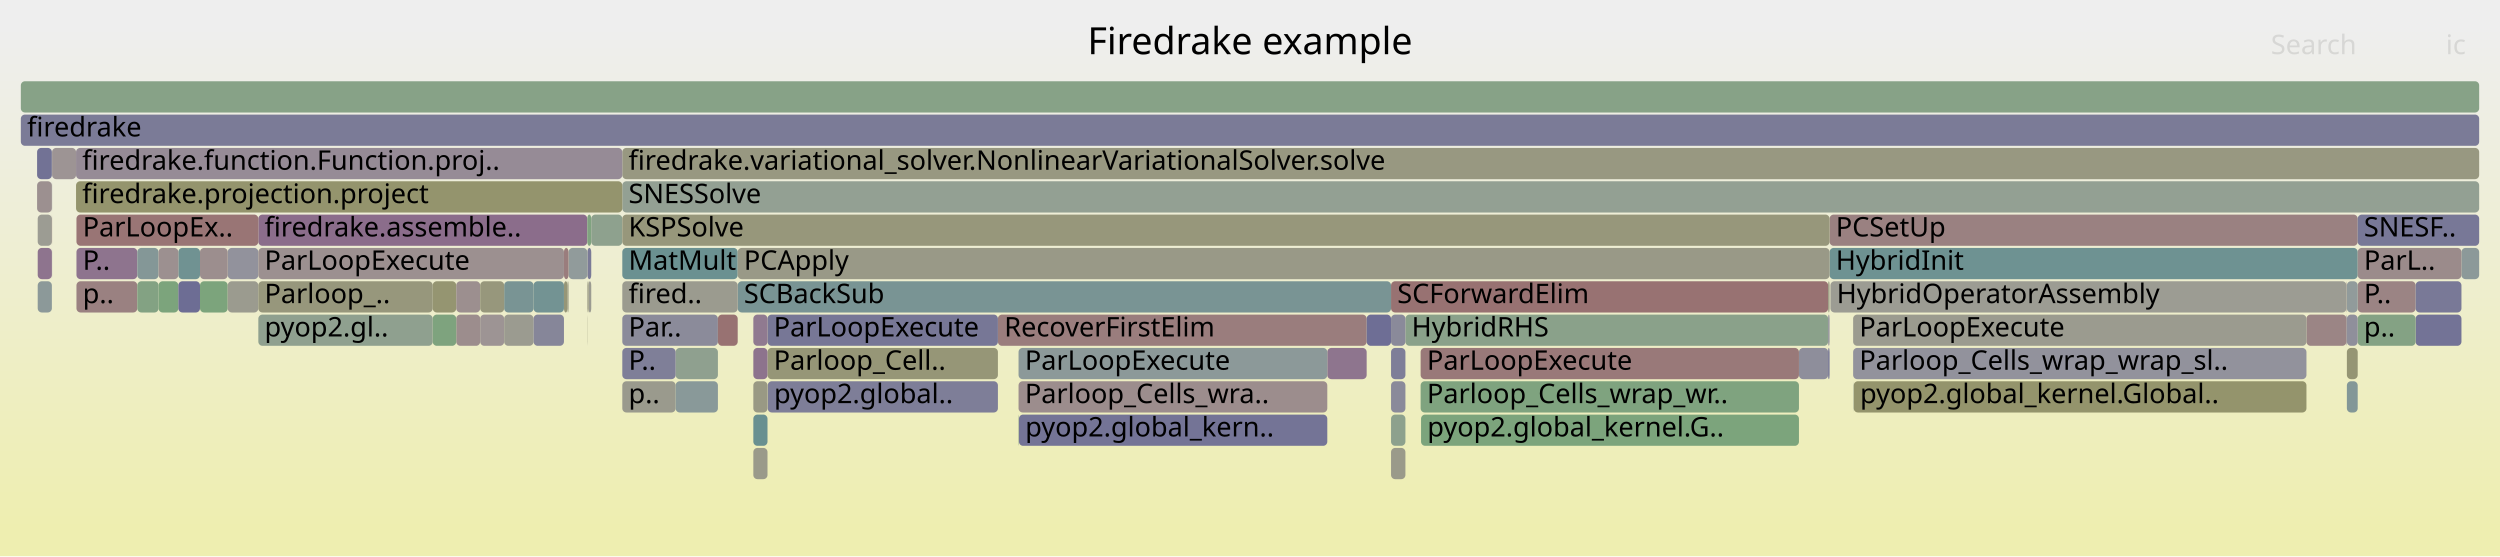
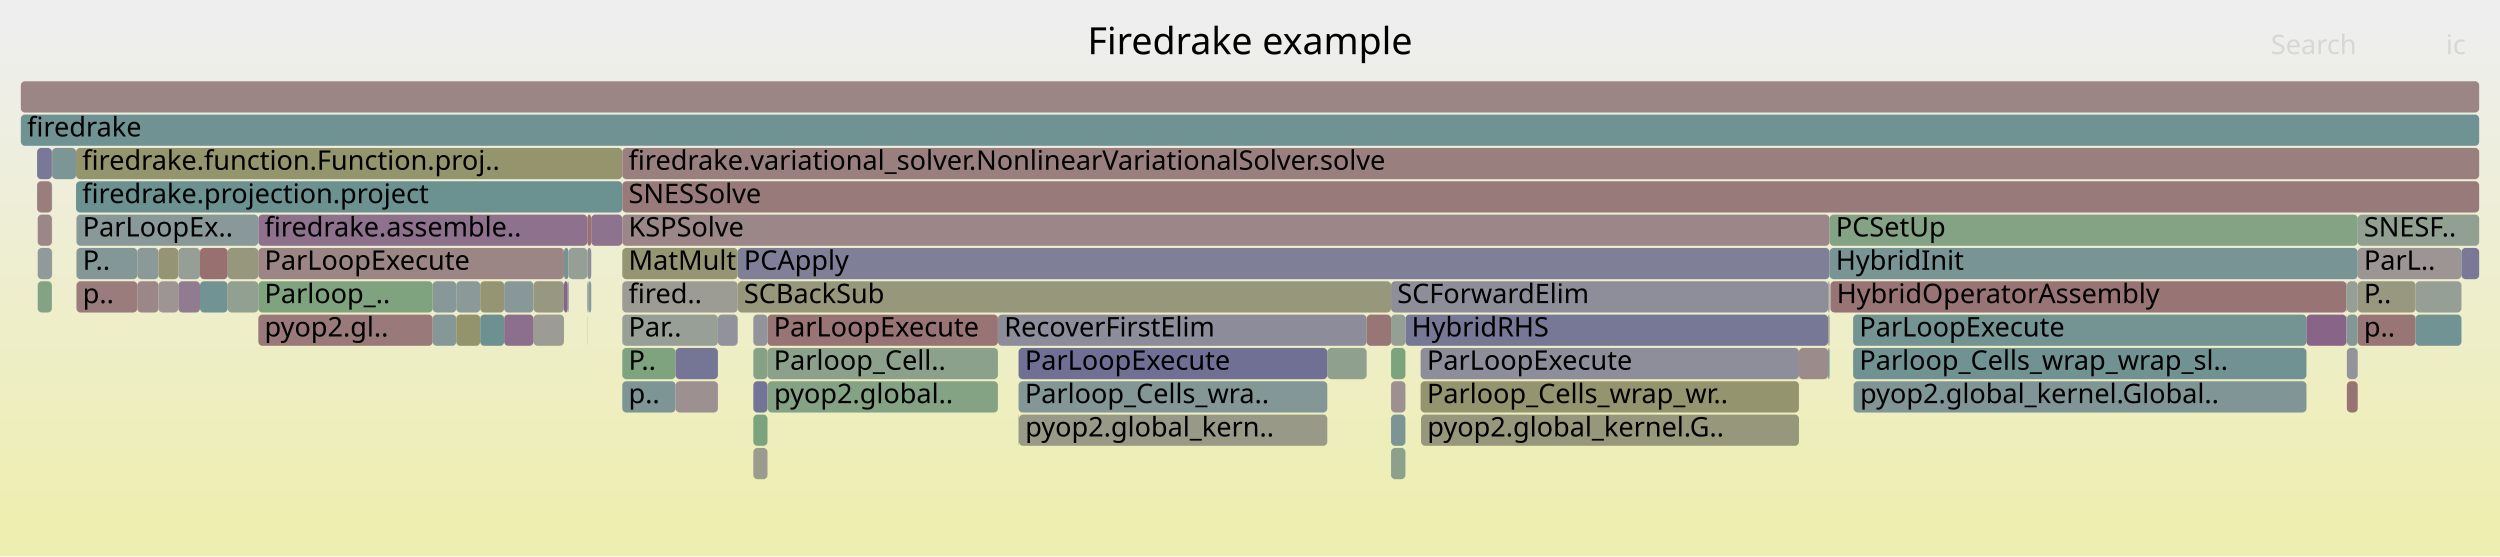
<svg xmlns="http://www.w3.org/2000/svg" version="1.1" width="1200" height="267" viewBox="0 0 1200 267">
  <defs>
    <linearGradient id="background" y1="0" y2="1" x1="0" x2="0">
      <stop stop-color="#eeeeee" offset="5%" />
      <stop stop-color="#eeeeb0" offset="95%" />
    </linearGradient>
  </defs>
  <style type="text/css">
	text { font-family:Verdana; font-size:13px; fill:rgb(0,0,0); }
	#search, #ignorecase { opacity:0.1; cursor:pointer; }
	#search:hover, #search.show, #ignorecase:hover, #ignorecase.show { opacity:1; }
	#subtitle { text-anchor:middle; font-color:rgb(160,160,160); }
	#title { text-anchor:middle; font-size:18px}
	#unzoom { cursor:pointer; }
	#frames &gt; *:hover { stroke:black; stroke-width:0.5; cursor:pointer; }
	.hide { display:none; }
	.parent { opacity:0.5; }
</style>
  <rect x="0.0" y="0" width="1200.0" height="267.0" fill="url(#background)" />
  <text id="title" x="600.00" y="26">Firedrake example</text>
  <text id="details" x="10.00" y="249"> </text>
  <text id="unzoom" x="10.00" y="26" class="hide">Reset Zoom</text>
  <text id="search" x="1090.00" y="26">Search</text>
  <text id="ignorecase" x="1174.00" y="26">ic</text>
  <text id="matched" x="1090.00" y="249"> </text>
  <g id="frames">
    <g>
-       <rect x="863.5" y="167" width="14.0" height="15.0" fill="rgb(142.319,142.319,154.965)" rx="2" ry="2" />
+       <rect x="488.9" y="199" width="0.2" height="15.0" fill="rgb(128.447,150.338,150.338)" rx="2" ry="2" />
+       <text x="491.94" y="209.5" />
+     </g>
+     <g>
+       <rect x="298.7" y="167" width="25.6" height="15.0" fill="rgb(126.385,163.147,126.385)" rx="2" ry="2" />
+       <text x="301.70" y="177.5">P..</text>
+     </g>
+     <g>
+       <rect x="256.1" y="151" width="14.6" height="15.0" fill="rgb(155.887,155.887,147.761)" rx="2" ry="2" />
+       <text x="259.06" y="161.5" />
+     </g>
+     <g>
+       <rect x="207.7" y="135" width="11.3" height="15.0" fill="rgb(135.786,152.241,152.241)" rx="2" ry="2" />
+       <text x="210.72" y="145.5" />
+     </g>
+     <g>
+       <rect x="637.1" y="167" width="18.9" height="15.0" fill="rgb(142.688,160.493,142.688)" rx="2" ry="2" />
+       <text x="640.14" y="177.5" />
+     </g>
+     <g>
+       <rect x="368.5" y="183" width="110.5" height="15.0" fill="rgb(131.762,162.271,131.762)" rx="2" ry="2" />
+       <text x="371.53" y="193.5">pyop2.global..</text>
+     </g>
+     <g>
+       <rect x="889.5" y="167" width="217.6" height="15.0" fill="rgb(113.077,146.353,146.353)" rx="2" ry="2" />
+       <text x="892.49" y="177.5">Parloop_Cells_wrap_wrap_sl..</text>
+     </g>
+     <g>
+       <rect x="18.1" y="119" width="6.8" height="15.0" fill="rgb(144.444,154.486,154.486)" rx="2" ry="2" />
+       <text x="21.07" y="129.5" />
+     </g>
+     <g>
+       <rect x="368.4" y="151" width="110.6" height="15.0" fill="rgb(152.502,115.846,115.846)" rx="2" ry="2" />
+       <text x="371.38" y="161.5">ParLoopExecute</text>
+     </g>
+     <g>
+       <rect x="219.0" y="151" width="11.5" height="15.0" fill="rgb(147.774,147.774,108.443)" rx="2" ry="2" />
+       <text x="221.97" y="161.5" />
+     </g>
+     <g>
+       <rect x="219.0" y="135" width="11.5" height="15.0" fill="rgb(140.272,153.404,153.404)" rx="2" ry="2" />
+       <text x="221.97" y="145.5" />
+     </g>
+     <g>
+       <rect x="230.5" y="151" width="11.5" height="15.0" fill="rgb(108.912,145.274,145.274)" rx="2" ry="2" />
+       <text x="233.46" y="161.5" />
+     </g>
+     <g>
+       <rect x="36.7" y="135" width="29.2" height="15.0" fill="rgb(153.585,124.149,124.149)" rx="2" ry="2" />
+       <text x="39.70" y="145.5">p..</text>
+     </g>
+     <g>
+       <rect x="109.3" y="119" width="14.7" height="15.0" fill="rgb(151.407,151.407,126.05)" rx="2" ry="2" />
+       <text x="112.27" y="129.5" />
+     </g>
+     <g>
+       <rect x="674.6" y="151" width="202.9" height="15.0" fill="rgb(119.08,119.08,150.467)" rx="2" ry="2" />
+       <text x="677.59" y="161.5">HybridRHS</text>
+     </g>
+     <g>
+       <rect x="1131.7" y="135" width="27.8" height="15.0" fill="rgb(152.011,152.011,128.977)" rx="2" ry="2" />
+       <text x="1134.67" y="145.5">P..</text>
+     </g>
+     <g>
+       <rect x="282.0" y="119" width="1.8" height="15.0" fill="rgb(140.531,140.531,154.619)" rx="2" ry="2" />
+       <text x="285.05" y="129.5" />
+     </g>
+     <g>
+       <rect x="1126.5" y="167" width="5.2" height="15.0" fill="rgb(147.061,147.061,155.883)" rx="2" ry="2" />
+       <text x="1129.52" y="177.5" />
+     </g>
+     <g>
+       <rect x="270.7" y="119" width="2.2" height="15.0" fill="rgb(117.377,147.468,147.468)" rx="2" ry="2" />
+       <text x="273.70" y="129.5" />
+     </g>
+     <g>
+       <rect x="24.9" y="87" width="0.1" height="15.0" fill="rgb(130.382,150.84,150.84)" rx="2" ry="2" />
+       <text x="27.88" y="97.5" />
+     </g>
+     <g>
+       <rect x="270.7" y="135" width="1.7" height="15.0" fill="rgb(134.866,98.72,134.866)" rx="2" ry="2" />
+       <text x="273.70" y="145.5" />
+     </g>
+     <g>
+       <rect x="230.5" y="135" width="11.5" height="15.0" fill="rgb(149.234,149.234,115.519)" rx="2" ry="2" />
+       <text x="233.46" y="145.5" />
+     </g>
+     <g>
+       <rect x="667.7" y="215" width="6.9" height="15.0" fill="rgb(138.867,161.115,138.867)" rx="2" ry="2" />
+       <text x="670.70" y="225.5" />
+     </g>
+     <g>
+       <rect x="282.5" y="135" width="1.3" height="15.0" fill="rgb(139.071,153.092,153.092)" rx="2" ry="2" />
+       <text x="285.47" y="145.5" />
+     </g>
+     <g>
+       <rect x="479.0" y="151" width="177.0" height="15.0" fill="rgb(140.467,140.467,154.607)" rx="2" ry="2" />
+       <text x="482.04" y="161.5">RecoverFirstElim</text>
+     </g>
+     <g>
+       <rect x="1131.7" y="103" width="58.3" height="15.0" fill="rgb(145.048,160.108,145.048)" rx="2" ry="2" />
+       <text x="1134.67" y="113.5">SNESF..</text>
+     </g>
+     <g>
+       <rect x="354.1" y="119" width="524.1" height="15.0" fill="rgb(126.931,126.931,151.987)" rx="2" ry="2" />
+       <text x="357.06" y="129.5">PCApply</text>
+     </g>
+     <g>
+       <rect x="18.1" y="135" width="6.8" height="15.0" fill="rgb(132.086,162.219,132.086)" rx="2" ry="2" />
+       <text x="21.07" y="145.5" />
+     </g>
+     <g>
+       <rect x="488.9" y="183" width="148.2" height="15.0" fill="rgb(131.497,151.129,151.129)" rx="2" ry="2" />
+       <text x="491.94" y="193.5">Parloop_Cells_wra..</text>
+     </g>
+     <g>
+       <rect x="25.0" y="71" width="11.5" height="15.0" fill="rgb(124.332,149.271,149.271)" rx="2" ry="2" />
+       <text x="28.03" y="81.5" />
+     </g>
+     <g>
+       <rect x="36.5" y="71" width="262.2" height="15.0" fill="rgb(147.849,147.849,108.805)" rx="2" ry="2" />
+       <text x="39.48" y="81.5">firedrake.function.Function.proj..</text>
+     </g>
+     <g>
+       <rect x="36.5" y="87" width="262.2" height="15.0" fill="rgb(107.117,144.808,144.808)" rx="2" ry="2" />
+       <text x="39.48" y="97.5">firedrake.projection.project</text>
+     </g>
+     <g>
+       <rect x="361.6" y="167" width="6.8" height="15.0" fill="rgb(133.522,161.985,133.522)" rx="2" ry="2" />
+       <text x="364.56" y="177.5" />
+     </g>
+     <g>
+       <rect x="10.0" y="39" width="1180.0" height="15.0" fill="rgb(154.683,132.572,132.572)" rx="2" ry="2" />
+       <text x="13.00" y="49.5" />
+     </g>
+     <g>
+       <rect x="24.9" y="119" width="0.1" height="15.0" fill="rgb(114.775,114.775,149.634)" rx="2" ry="2" />
+       <text x="27.88" y="129.5" />
+     </g>
+     <g>
+       <rect x="298.7" y="183" width="25.6" height="15.0" fill="rgb(124.622,149.347,149.347)" rx="2" ry="2" />
+       <text x="301.70" y="193.5">p..</text>
+     </g>
+     <g>
+       <rect x="368.4" y="167" width="110.6" height="15.0" fill="rgb(139.177,161.064,139.177)" rx="2" ry="2" />
+       <text x="371.38" y="177.5">Parloop_Cell..</text>
+     </g>
+     <g>
+       <rect x="124.0" y="103" width="157.9" height="15.0" fill="rgb(140.597,113.405,140.597)" rx="2" ry="2" />
+       <text x="126.97" y="113.5">firedrake.assemble..</text>
+     </g>
+     <g>
+       <rect x="282.0" y="135" width="0.5" height="15.0" fill="rgb(119.905,148.124,148.124)" rx="2" ry="2" />
+       <text x="285.05" y="145.5" />
+     </g>
+     <g>
+       <rect x="18.1" y="103" width="6.8" height="15.0" fill="rgb(154.95,134.614,134.614)" rx="2" ry="2" />
+       <text x="21.07" y="113.5" />
+     </g>
+     <g>
+       <rect x="488.9" y="167" width="148.2" height="15.0" fill="rgb(111.969,111.969,149.091)" rx="2" ry="2" />
+       <text x="491.94" y="177.5">ParLoopExecute</text>
+     </g>
+     <g>
+       <rect x="1131.7" y="151" width="27.8" height="15.0" fill="rgb(152.729,117.591,117.591)" rx="2" ry="2" />
+       <text x="1134.67" y="161.5">p..</text>
+     </g>
+     <g>
+       <rect x="124.0" y="151" width="83.7" height="15.0" fill="rgb(153.237,121.484,121.484)" rx="2" ry="2" />
+       <text x="126.97" y="161.5">pyop2.gl..</text>
+     </g>
+     <g>
+       <rect x="242.0" y="135" width="14.1" height="15.0" fill="rgb(136.32,152.379,152.379)" rx="2" ry="2" />
+       <text x="244.98" y="145.5" />
+     </g>
+     <g>
+       <rect x="283.8" y="103" width="14.9" height="15.0" fill="rgb(141.175,114.887,141.175)" rx="2" ry="2" />
+       <text x="286.78" y="113.5" />
+     </g>
+     <g>
+       <rect x="281.9" y="103" width="1.9" height="15.0" fill="rgb(152.215,113.645,113.645)" rx="2" ry="2" />
+       <text x="284.87" y="113.5" />
+     </g>
+     <g>
+       <rect x="889.8" y="183" width="217.3" height="15.0" fill="rgb(128.081,150.243,150.243)" rx="2" ry="2" />
+       <text x="892.82" y="193.5">pyop2.global_kernel.Global..</text>
+     </g>
+     <g>
+       <rect x="877.5" y="167" width="0.7" height="15.0" fill="rgb(111.458,145.934,145.934)" rx="2" ry="2" />
+       <text x="880.46" y="177.5" />
+     </g>
+     <g>
+       <rect x="124.0" y="135" width="83.7" height="15.0" fill="rgb(126.365,163.15,126.365)" rx="2" ry="2" />
+       <text x="126.97" y="145.5">Parloop_..</text>
+     </g>
+     <g>
+       <rect x="1131.7" y="119" width="49.8" height="15.0" fill="rgb(156.657,147.7,147.7)" rx="2" ry="2" />
+       <text x="1134.67" y="129.5">ParL..</text>
+     </g>
+     <g>
+       <rect x="298.7" y="103" width="579.5" height="15.0" fill="rgb(154.997,134.975,134.975)" rx="2" ry="2" />
+       <text x="301.70" y="113.5">KSPSolve</text>
+     </g>
+     <g>
+       <rect x="272.9" y="119" width="9.0" height="15.0" fill="rgb(150.113,159.284,150.113)" rx="2" ry="2" />
+       <text x="275.93" y="129.5" />
+     </g>
+     <g>
+       <rect x="256.1" y="135" width="14.6" height="15.0" fill="rgb(152.179,152.179,129.789)" rx="2" ry="2" />
+       <text x="259.06" y="145.5" />
+     </g>
+     <g>
+       <rect x="65.9" y="119" width="10.2" height="15.0" fill="rgb(140.369,153.429,153.429)" rx="2" ry="2" />
+       <text x="68.93" y="129.5" />
+     </g>
+     <g>
+       <rect x="682.1" y="199" width="181.4" height="15.0" fill="rgb(151.053,151.053,124.334)" rx="2" ry="2" />
+       <text x="685.11" y="209.5">pyop2.global_kernel.G..</text>
+     </g>
+     <g>
+       <rect x="489.1" y="199" width="148.0" height="15.0" fill="rgb(153.462,153.462,136.01)" rx="2" ry="2" />
+       <text x="492.10" y="209.5">pyop2.global_kern..</text>
+     </g>
+     <g>
+       <rect x="242.0" y="151" width="14.1" height="15.0" fill="rgb(139.702,111.111,139.702)" rx="2" ry="2" />
+       <text x="244.98" y="161.5" />
+     </g>
+     <g>
+       <rect x="96.0" y="135" width="13.3" height="15.0" fill="rgb(114.117,146.623,146.623)" rx="2" ry="2" />
+       <text x="98.96" y="145.5" />
+     </g>
+     <g>
+       <rect x="863.5" y="167" width="14.0" height="15.0" fill="rgb(155.462,138.539,138.539)" rx="2" ry="2" />
      <text x="866.48" y="177.5" />
    </g>
    <g>
-       <rect x="1131.7" y="135" width="27.8" height="15.0" fill="rgb(154.625,132.127,132.127)" rx="2" ry="2" />
-       <text x="1134.67" y="145.5">P..</text>
-     </g>
-     <g>
-       <rect x="124.0" y="103" width="157.9" height="15.0" fill="rgb(138.734,108.63,138.734)" rx="2" ry="2" />
-       <text x="126.97" y="113.5">firedrake.assemble..</text>
-     </g>
-     <g>
-       <rect x="1126.5" y="167" width="5.2" height="15.0" fill="rgb(149.435,149.435,116.493)" rx="2" ry="2" />
-       <text x="1129.52" y="177.5" />
-     </g>
-     <g>
-       <rect x="667.7" y="183" width="6.9" height="15.0" fill="rgb(138.242,138.242,154.176)" rx="2" ry="2" />
+       <rect x="667.7" y="151" width="6.9" height="15.0" fill="rgb(148.28,159.582,148.28)" rx="2" ry="2" />
+       <text x="670.70" y="161.5" />
+     </g>
+     <g>
+       <rect x="24.9" y="71" width="0.1" height="15.0" fill="rgb(155.295,137.258,137.258)" rx="2" ry="2" />
+       <text x="27.88" y="81.5" />
+     </g>
+     <g>
+       <rect x="1181.5" y="119" width="8.5" height="15.0" fill="rgb(120.511,120.511,150.744)" rx="2" ry="2" />
+       <text x="1184.46" y="129.5" />
+     </g>
+     <g>
+       <rect x="889.7" y="183" width="0.1" height="15.0" fill="rgb(130.923,162.408,130.923)" rx="2" ry="2" />
+       <text x="892.67" y="193.5" />
+     </g>
+     <g>
+       <rect x="24.9" y="103" width="0.1" height="15.0" fill="rgb(156.017,142.795,142.795)" rx="2" ry="2" />
+       <text x="27.88" y="113.5" />
+     </g>
+     <g>
+       <rect x="1126.5" y="183" width="5.2" height="15.0" fill="rgb(152.351,114.692,114.692)" rx="2" ry="2" />
+       <text x="1129.52" y="193.5" />
+     </g>
+     <g>
+       <rect x="656.0" y="151" width="11.7" height="15.0" fill="rgb(152.798,118.118,118.118)" rx="2" ry="2" />
+       <text x="658.99" y="161.5" />
+     </g>
+     <g>
+       <rect x="124.0" y="119" width="146.7" height="15.0" fill="rgb(154.706,132.746,132.746)" rx="2" ry="2" />
+       <text x="126.97" y="129.5">ParLoopExecute</text>
+     </g>
+     <g>
+       <rect x="298.7" y="87" width="891.3" height="15.0" fill="rgb(153.309,122.034,122.034)" rx="2" ry="2" />
+       <text x="301.70" y="97.5">SNESSolve</text>
+     </g>
+     <g>
+       <rect x="1159.5" y="151" width="22.0" height="15.0" fill="rgb(113.981,146.588,146.588)" rx="2" ry="2" />
+       <text x="1162.54" y="161.5" />
+     </g>
+     <g>
+       <rect x="298.7" y="135" width="55.4" height="15.0" fill="rgb(155.839,155.839,147.527)" rx="2" ry="2" />
+       <text x="301.70" y="145.5">fired..</text>
+     </g>
+     <g>
+       <rect x="361.6" y="215" width="6.8" height="15.0" fill="rgb(154.69,154.69,141.961)" rx="2" ry="2" />
+       <text x="364.56" y="225.5" />
+     </g>
+     <g>
+       <rect x="36.7" y="103" width="87.3" height="15.0" fill="rgb(136.83,152.511,152.511)" rx="2" ry="2" />
+       <text x="39.70" y="113.5">ParLoopEx..</text>
+     </g>
+     <g>
+       <rect x="878.6" y="135" width="247.7" height="15.0" fill="rgb(152.505,115.875,115.875)" rx="2" ry="2" />
+       <text x="881.61" y="145.5">HybridOperatorAssembly</text>
+     </g>
+     <g>
+       <rect x="76.1" y="119" width="9.5" height="15.0" fill="rgb(149.499,149.499,116.802)" rx="2" ry="2" />
+       <text x="79.10" y="129.5" />
+     </g>
+     <g>
+       <rect x="17.8" y="87" width="7.1" height="15.0" fill="rgb(153.7,125.031,125.031)" rx="2" ry="2" />
+       <text x="20.85" y="97.5" />
+     </g>
+     <g>
+       <rect x="65.9" y="135" width="10.2" height="15.0" fill="rgb(155.037,135.285,135.285)" rx="2" ry="2" />
+       <text x="68.93" y="145.5" />
+     </g>
+     <g>
+       <rect x="76.1" y="135" width="9.5" height="15.0" fill="rgb(156.73,148.261,148.261)" rx="2" ry="2" />
+       <text x="79.10" y="145.5" />
+     </g>
+     <g>
+       <rect x="298.7" y="71" width="891.3" height="15.0" fill="rgb(153.932,126.814,126.814)" rx="2" ry="2" />
+       <text x="301.70" y="81.5">firedrake.variational_solver.NonlinearVariationalSolver.solve</text>
+     </g>
+     <g>
+       <rect x="667.7" y="167" width="6.9" height="15.0" fill="rgb(123.796,163.568,123.796)" rx="2" ry="2" />
+       <text x="670.70" y="177.5" />
+     </g>
+     <g>
+       <rect x="878.2" y="103" width="253.5" height="15.0" fill="rgb(131.698,162.282,131.698)" rx="2" ry="2" />
+       <text x="881.19" y="113.5">PCSetUp</text>
+     </g>
+     <g>
+       <rect x="1126.5" y="151" width="5.2" height="15.0" fill="rgb(131.978,151.253,151.253)" rx="2" ry="2" />
+       <text x="1129.52" y="161.5" />
+     </g>
+     <g>
+       <rect x="281.9" y="135" width="0.1" height="15.0" fill="rgb(112.053,112.053,149.107)" rx="2" ry="2" />
+       <text x="284.87" y="145.5" />
+     </g>
+     <g>
+       <rect x="681.9" y="167" width="181.6" height="15.0" fill="rgb(141.88,141.88,154.88)" rx="2" ry="2" />
+       <text x="684.94" y="177.5">ParLoopExecute</text>
+     </g>
+     <g>
+       <rect x="667.7" y="183" width="6.9" height="15.0" fill="rgb(156.195,144.159,144.159)" rx="2" ry="2" />
      <text x="670.70" y="193.5" />
    </g>
    <g>
-       <rect x="479.0" y="151" width="177.0" height="15.0" fill="rgb(153.726,125.231,125.231)" rx="2" ry="2" />
-       <text x="482.04" y="161.5">RecoverFirstElim</text>
-     </g>
-     <g>
-       <rect x="361.6" y="215" width="6.8" height="15.0" fill="rgb(153.861,153.861,137.939)" rx="2" ry="2" />
-       <text x="364.56" y="225.5" />
-     </g>
-     <g>
-       <rect x="368.4" y="151" width="110.6" height="15.0" fill="rgb(118.733,118.733,150.4)" rx="2" ry="2" />
-       <text x="371.38" y="161.5">ParLoopExecute</text>
-     </g>
-     <g>
-       <rect x="324.3" y="167" width="20.3" height="15.0" fill="rgb(143.025,160.438,143.025)" rx="2" ry="2" />
+       <rect x="361.6" y="151" width="6.8" height="15.0" fill="rgb(147.088,147.088,155.888)" rx="2" ry="2" />
+       <text x="364.56" y="161.5" />
+     </g>
+     <g>
+       <rect x="889.5" y="151" width="217.6" height="15.0" fill="rgb(116.204,147.164,147.164)" rx="2" ry="2" />
+       <text x="892.49" y="161.5">ParLoopExecute</text>
+     </g>
+     <g>
+       <rect x="878.2" y="119" width="253.5" height="15.0" fill="rgb(120.904,148.382,148.382)" rx="2" ry="2" />
+       <text x="881.19" y="129.5">HybridInit</text>
+     </g>
+     <g>
+       <rect x="298.7" y="119" width="55.4" height="15.0" fill="rgb(149.147,149.147,115.095)" rx="2" ry="2" />
+       <text x="301.70" y="129.5">MatMult</text>
+     </g>
+     <g>
+       <rect x="324.3" y="167" width="20.3" height="15.0" fill="rgb(117.44,117.44,150.15)" rx="2" ry="2" />
      <text x="327.28" y="177.5" />
    </g>
    <g>
-       <rect x="667.7" y="135" width="209.8" height="15.0" fill="rgb(152.281,114.155,114.155)" rx="2" ry="2" />
+       <rect x="281.9" y="151" width="0.1" height="15.0" fill="rgb(133.848,161.932,133.848)" rx="2" ry="2" />
+       <text x="284.87" y="161.5" />
+     </g>
+     <g>
+       <rect x="877.5" y="151" width="0.7" height="15.0" fill="rgb(154.931,154.931,143.129)" rx="2" ry="2" />
+       <text x="880.46" y="161.5" />
+     </g>
+     <g>
+       <rect x="207.7" y="151" width="11.3" height="15.0" fill="rgb(132.627,151.422,151.422)" rx="2" ry="2" />
+       <text x="210.72" y="161.5" />
+     </g>
+     <g>
+       <rect x="96.0" y="119" width="13.3" height="15.0" fill="rgb(152.047,112.358,112.358)" rx="2" ry="2" />
+       <text x="98.96" y="129.5" />
+     </g>
+     <g>
+       <rect x="361.6" y="183" width="6.8" height="15.0" fill="rgb(115.566,115.566,149.787)" rx="2" ry="2" />
+       <text x="364.56" y="193.5" />
+     </g>
+     <g>
+       <rect x="667.7" y="199" width="6.9" height="15.0" fill="rgb(123.263,148.994,148.994)" rx="2" ry="2" />
+       <text x="670.70" y="209.5" />
+     </g>
+     <g>
+       <rect x="36.7" y="119" width="29.2" height="15.0" fill="rgb(131.233,151.061,151.061)" rx="2" ry="2" />
+       <text x="39.70" y="129.5">P..</text>
+     </g>
+     <g>
+       <rect x="1107.1" y="151" width="19.2" height="15.0" fill="rgb(135.594,100.584,135.594)" rx="2" ry="2" />
+       <text x="1110.05" y="161.5" />
+     </g>
+     <g>
+       <rect x="877.5" y="135" width="0.7" height="15.0" fill="rgb(146.411,154.995,154.995)" rx="2" ry="2" />
+       <text x="880.46" y="145.5" />
+     </g>
+     <g>
+       <rect x="1126.3" y="135" width="0.2" height="15.0" fill="rgb(119.619,148.049,148.049)" rx="2" ry="2" />
+       <text x="1129.35" y="145.5" />
+     </g>
+     <g>
+       <rect x="361.6" y="199" width="6.8" height="15.0" fill="rgb(124.118,163.516,124.118)" rx="2" ry="2" />
+       <text x="364.56" y="209.5" />
+     </g>
+     <g>
+       <rect x="667.7" y="135" width="209.8" height="15.0" fill="rgb(142.185,142.185,154.939)" rx="2" ry="2" />
      <text x="670.70" y="145.5">SCForwardElim</text>
    </g>
    <g>
-       <rect x="1126.3" y="135" width="0.2" height="15.0" fill="rgb(155.336,137.579,137.579)" rx="2" ry="2" />
-       <text x="1129.35" y="145.5" />
-     </g>
-     <g>
-       <rect x="637.1" y="167" width="18.9" height="15.0" fill="rgb(141.973,116.931,141.973)" rx="2" ry="2" />
-       <text x="640.14" y="177.5" />
-     </g>
-     <g>
-       <rect x="877.5" y="167" width="0.7" height="15.0" fill="rgb(114.274,114.274,149.537)" rx="2" ry="2" />
-       <text x="880.46" y="177.5" />
-     </g>
-     <g>
-       <rect x="681.9" y="183" width="181.6" height="15.0" fill="rgb(127.332,162.993,127.332)" rx="2" ry="2" />
+       <rect x="17.8" y="71" width="7.1" height="15.0" fill="rgb(121.153,121.153,150.868)" rx="2" ry="2" />
+       <text x="20.85" y="81.5" />
+     </g>
+     <g>
+       <rect x="1126.5" y="135" width="5.2" height="15.0" fill="rgb(149.859,159.325,149.859)" rx="2" ry="2" />
+       <text x="1129.52" y="145.5" />
+     </g>
+     <g>
+       <rect x="1126.3" y="151" width="0.2" height="15.0" fill="rgb(141.698,141.698,154.845)" rx="2" ry="2" />
+       <text x="1129.35" y="161.5" />
+     </g>
+     <g>
+       <rect x="85.6" y="135" width="10.4" height="15.0" fill="rgb(144.164,122.544,144.164)" rx="2" ry="2" />
+       <text x="88.57" y="145.5" />
+     </g>
+     <g>
+       <rect x="281.9" y="119" width="0.1" height="15.0" fill="rgb(110.307,145.635,145.635)" rx="2" ry="2" />
+       <text x="284.87" y="129.5" />
+     </g>
+     <g>
+       <rect x="10.0" y="55" width="1180.0" height="15.0" fill="rgb(110.894,145.787,145.787)" rx="2" ry="2" />
+       <text x="13.00" y="65.5">firedrake</text>
+     </g>
+     <g>
+       <rect x="272.4" y="135" width="0.5" height="15.0" fill="rgb(117.628,117.628,150.186)" rx="2" ry="2" />
+       <text x="275.39" y="145.5" />
+     </g>
+     <g>
+       <rect x="354.1" y="135" width="313.6" height="15.0" fill="rgb(150.722,150.722,122.732)" rx="2" ry="2" />
+       <text x="357.06" y="145.5">SCBackSub</text>
+     </g>
+     <g>
+       <rect x="1159.5" y="135" width="22.0" height="15.0" fill="rgb(149.422,159.396,149.422)" rx="2" ry="2" />
+       <text x="1162.54" y="145.5" />
+     </g>
+     <g>
+       <rect x="344.6" y="151" width="9.5" height="15.0" fill="rgb(145.666,145.666,155.613)" rx="2" ry="2" />
+       <text x="347.60" y="161.5" />
+     </g>
+     <g>
+       <rect x="324.3" y="183" width="20.3" height="15.0" fill="rgb(156.157,143.867,143.867)" rx="2" ry="2" />
+       <text x="327.28" y="193.5" />
+     </g>
+     <g>
+       <rect x="298.7" y="151" width="45.9" height="15.0" fill="rgb(150.974,159.144,150.974)" rx="2" ry="2" />
+       <text x="301.70" y="161.5">Par..</text>
+     </g>
+     <g>
+       <rect x="681.9" y="183" width="181.6" height="15.0" fill="rgb(148.346,148.346,111.213)" rx="2" ry="2" />
      <text x="684.94" y="193.5">Parloop_Cells_wrap_wr..</text>
    </g>
    <g>
-       <rect x="24.9" y="119" width="0.1" height="15.0" fill="rgb(135.061,135.061,153.56)" rx="2" ry="2" />
-       <text x="27.88" y="129.5" />
-     </g>
-     <g>
-       <rect x="488.9" y="167" width="148.2" height="15.0" fill="rgb(140.325,153.418,153.418)" rx="2" ry="2" />
-       <text x="491.94" y="177.5">ParLoopExecute</text>
-     </g>
-     <g>
-       <rect x="1126.3" y="151" width="0.2" height="15.0" fill="rgb(110.14,110.14,148.737)" rx="2" ry="2" />
-       <text x="1129.35" y="161.5" />
-     </g>
-     <g>
-       <rect x="667.7" y="215" width="6.9" height="15.0" fill="rgb(153.896,153.896,138.112)" rx="2" ry="2" />
-       <text x="670.70" y="225.5" />
-     </g>
-     <g>
-       <rect x="272.4" y="135" width="0.5" height="15.0" fill="rgb(152.196,152.196,129.872)" rx="2" ry="2" />
-       <text x="275.39" y="145.5" />
-     </g>
-     <g>
-       <rect x="109.3" y="119" width="14.7" height="15.0" fill="rgb(146.393,146.393,155.753)" rx="2" ry="2" />
-       <text x="112.27" y="129.5" />
-     </g>
-     <g>
-       <rect x="1159.5" y="151" width="22.0" height="15.0" fill="rgb(114.568,114.568,149.594)" rx="2" ry="2" />
-       <text x="1162.54" y="161.5" />
-     </g>
-     <g>
-       <rect x="207.7" y="135" width="11.3" height="15.0" fill="rgb(148.733,148.733,113.092)" rx="2" ry="2" />
-       <text x="210.72" y="145.5" />
-     </g>
-     <g>
-       <rect x="17.8" y="71" width="7.1" height="15.0" fill="rgb(113.963,113.963,149.477)" rx="2" ry="2" />
-       <text x="20.85" y="81.5" />
-     </g>
-     <g>
-       <rect x="368.5" y="183" width="110.5" height="15.0" fill="rgb(126.334,126.334,151.871)" rx="2" ry="2" />
-       <text x="371.53" y="193.5">pyop2.global..</text>
-     </g>
-     <g>
-       <rect x="361.6" y="199" width="6.8" height="15.0" fill="rgb(104.744,144.193,144.193)" rx="2" ry="2" />
-       <text x="364.56" y="209.5" />
-     </g>
-     <g>
-       <rect x="298.7" y="71" width="891.3" height="15.0" fill="rgb(152.032,152.032,129.079)" rx="2" ry="2" />
-       <text x="301.70" y="81.5">firedrake.variational_solver.NonlinearVariationalSolver.solve</text>
-     </g>
-     <g>
-       <rect x="878.6" y="135" width="247.7" height="15.0" fill="rgb(155.78,155.78,147.242)" rx="2" ry="2" />
-       <text x="881.61" y="145.5">HybridOperatorAssembly</text>
-     </g>
-     <g>
-       <rect x="96.0" y="119" width="13.3" height="15.0" fill="rgb(155.975,142.473,142.473)" rx="2" ry="2" />
-       <text x="98.96" y="129.5" />
-     </g>
-     <g>
-       <rect x="219.0" y="151" width="11.5" height="15.0" fill="rgb(155.75,140.752,140.752)" rx="2" ry="2" />
-       <text x="221.97" y="161.5" />
-     </g>
-     <g>
-       <rect x="298.7" y="87" width="891.3" height="15.0" fill="rgb(147.42,159.722,147.42)" rx="2" ry="2" />
-       <text x="301.70" y="97.5">SNESSolve</text>
-     </g>
-     <g>
-       <rect x="298.7" y="167" width="25.6" height="15.0" fill="rgb(127.344,127.344,152.066)" rx="2" ry="2" />
-       <text x="301.70" y="177.5">P..</text>
-     </g>
-     <g>
-       <rect x="76.1" y="135" width="9.5" height="15.0" fill="rgb(124.162,163.509,124.162)" rx="2" ry="2" />
-       <text x="79.10" y="145.5" />
-     </g>
-     <g>
-       <rect x="96.0" y="135" width="13.3" height="15.0" fill="rgb(123.979,163.538,123.979)" rx="2" ry="2" />
-       <text x="98.96" y="145.5" />
-     </g>
-     <g>
-       <rect x="674.6" y="151" width="202.9" height="15.0" fill="rgb(137.576,161.325,137.576)" rx="2" ry="2" />
-       <text x="677.59" y="161.5">HybridRHS</text>
-     </g>
-     <g>
-       <rect x="85.6" y="135" width="10.4" height="15.0" fill="rgb(108.595,108.595,148.438)" rx="2" ry="2" />
-       <text x="88.57" y="145.5" />
-     </g>
-     <g>
-       <rect x="230.5" y="151" width="11.5" height="15.0" fill="rgb(156.692,147.973,147.973)" rx="2" ry="2" />
-       <text x="233.46" y="161.5" />
-     </g>
-     <g>
-       <rect x="281.9" y="135" width="0.1" height="15.0" fill="rgb(156.489,146.414,146.414)" rx="2" ry="2" />
-       <text x="284.87" y="145.5" />
-     </g>
-     <g>
-       <rect x="354.1" y="135" width="313.6" height="15.0" fill="rgb(120.564,148.294,148.294)" rx="2" ry="2" />
-       <text x="357.06" y="145.5">SCBackSub</text>
-     </g>
-     <g>
-       <rect x="1107.1" y="151" width="19.2" height="15.0" fill="rgb(154.677,132.523,132.523)" rx="2" ry="2" />
-       <text x="1110.05" y="161.5" />
-     </g>
-     <g>
-       <rect x="242.0" y="151" width="14.1" height="15.0" fill="rgb(155.133,155.133,144.108)" rx="2" ry="2" />
-       <text x="244.98" y="161.5" />
-     </g>
-     <g>
-       <rect x="298.7" y="119" width="55.4" height="15.0" fill="rgb(107.126,144.811,144.811)" rx="2" ry="2" />
-       <text x="301.70" y="129.5">MatMult</text>
-     </g>
-     <g>
-       <rect x="298.7" y="151" width="45.9" height="15.0" fill="rgb(138.552,138.552,154.236)" rx="2" ry="2" />
-       <text x="301.70" y="161.5">Par..</text>
-     </g>
-     <g>
-       <rect x="281.9" y="103" width="1.9" height="15.0" fill="rgb(128.421,162.815,128.421)" rx="2" ry="2" />
-       <text x="284.87" y="113.5" />
-     </g>
-     <g>
-       <rect x="18.1" y="103" width="6.8" height="15.0" fill="rgb(155.734,155.734,147.019)" rx="2" ry="2" />
-       <text x="21.07" y="113.5" />
-     </g>
-     <g>
-       <rect x="1131.7" y="151" width="27.8" height="15.0" fill="rgb(132.46,162.158,132.46)" rx="2" ry="2" />
-       <text x="1134.67" y="161.5">p..</text>
-     </g>
-     <g>
-       <rect x="282.0" y="119" width="1.8" height="15.0" fill="rgb(122.24,122.24,151.079)" rx="2" ry="2" />
-       <text x="285.05" y="129.5" />
-     </g>
-     <g>
-       <rect x="889.8" y="183" width="217.3" height="15.0" fill="rgb(147.785,147.785,108.497)" rx="2" ry="2" />
-       <text x="892.82" y="193.5">pyop2.global_kernel.Global..</text>
-     </g>
-     <g>
-       <rect x="85.6" y="119" width="10.4" height="15.0" fill="rgb(111.559,145.96,145.96)" rx="2" ry="2" />
+       <rect x="85.6" y="119" width="10.4" height="15.0" fill="rgb(149.976,159.306,149.976)" rx="2" ry="2" />
      <text x="88.57" y="129.5" />
    </g>
    <g>
-       <rect x="24.9" y="71" width="0.1" height="15.0" fill="rgb(145.438,145.438,155.569)" rx="2" ry="2" />
-       <text x="27.88" y="81.5" />
-     </g>
-     <g>
-       <rect x="36.7" y="103" width="87.3" height="15.0" fill="rgb(152.691,117.3,117.3)" rx="2" ry="2" />
-       <text x="39.70" y="113.5">ParLoopEx..</text>
-     </g>
-     <g>
-       <rect x="270.7" y="135" width="1.7" height="15.0" fill="rgb(150.028,150.028,119.366)" rx="2" ry="2" />
-       <text x="273.70" y="145.5" />
-     </g>
-     <g>
-       <rect x="10.0" y="55" width="1180.0" height="15.0" fill="rgb(123.162,123.162,151.257)" rx="2" ry="2" />
-       <text x="13.00" y="65.5">firedrake</text>
-     </g>
-     <g>
-       <rect x="242.0" y="135" width="14.1" height="15.0" fill="rgb(120.602,148.304,148.304)" rx="2" ry="2" />
-       <text x="244.98" y="145.5" />
-     </g>
-     <g>
-       <rect x="109.3" y="135" width="14.7" height="15.0" fill="rgb(154.874,154.874,142.849)" rx="2" ry="2" />
+       <rect x="109.3" y="135" width="14.7" height="15.0" fill="rgb(144.647,160.174,144.647)" rx="2" ry="2" />
      <text x="112.27" y="145.5" />
-     </g>
-     <g>
-       <rect x="298.7" y="183" width="25.6" height="15.0" fill="rgb(154.416,154.416,140.631)" rx="2" ry="2" />
-       <text x="301.70" y="193.5">p..</text>
-     </g>
-     <g>
-       <rect x="10.0" y="39" width="1180.0" height="15.0" fill="rgb(134.613,161.807,134.613)" rx="2" ry="2" />
-       <text x="13.00" y="49.5" />
-     </g>
-     <g>
-       <rect x="488.9" y="183" width="148.2" height="15.0" fill="rgb(155.791,141.064,141.064)" rx="2" ry="2" />
-       <text x="491.94" y="193.5">Parloop_Cells_wra..</text>
-     </g>
-     <g>
-       <rect x="272.9" y="119" width="9.0" height="15.0" fill="rgb(144.82,154.583,154.583)" rx="2" ry="2" />
-       <text x="275.93" y="129.5" />
-     </g>
-     <g>
-       <rect x="877.5" y="151" width="0.7" height="15.0" fill="rgb(142.92,142.92,155.081)" rx="2" ry="2" />
-       <text x="880.46" y="161.5" />
-     </g>
-     <g>
-       <rect x="667.7" y="167" width="6.9" height="15.0" fill="rgb(126.045,126.045,151.815)" rx="2" ry="2" />
-       <text x="670.70" y="177.5" />
-     </g>
-     <g>
-       <rect x="1159.5" y="135" width="22.0" height="15.0" fill="rgb(120.775,120.775,150.795)" rx="2" ry="2" />
-       <text x="1162.54" y="145.5" />
-     </g>
-     <g>
-       <rect x="878.2" y="119" width="253.5" height="15.0" fill="rgb(110.466,145.676,145.676)" rx="2" ry="2" />
-       <text x="881.19" y="129.5">HybridInit</text>
-     </g>
-     <g>
-       <rect x="24.9" y="103" width="0.1" height="15.0" fill="rgb(153.478,123.33,123.33)" rx="2" ry="2" />
-       <text x="27.88" y="113.5" />
-     </g>
-     <g>
-       <rect x="667.7" y="199" width="6.9" height="15.0" fill="rgb(140.807,160.799,140.807)" rx="2" ry="2" />
-       <text x="670.70" y="209.5" />
-     </g>
-     <g>
-       <rect x="1181.5" y="119" width="8.5" height="15.0" fill="rgb(140.15,153.372,153.372)" rx="2" ry="2" />
-       <text x="1184.46" y="129.5" />
-     </g>
-     <g>
-       <rect x="361.6" y="151" width="6.8" height="15.0" fill="rgb(143.86,121.767,143.86)" rx="2" ry="2" />
-       <text x="364.56" y="161.5" />
-     </g>
-     <g>
-       <rect x="18.1" y="119" width="6.8" height="15.0" fill="rgb(141.649,116.099,141.649)" rx="2" ry="2" />
-       <text x="21.07" y="129.5" />
-     </g>
-     <g>
-       <rect x="219.0" y="135" width="11.5" height="15.0" fill="rgb(156.086,143.329,143.329)" rx="2" ry="2" />
-       <text x="221.97" y="145.5" />
-     </g>
-     <g>
-       <rect x="667.7" y="151" width="6.9" height="15.0" fill="rgb(138.094,138.094,154.147)" rx="2" ry="2" />
-       <text x="670.70" y="161.5" />
-     </g>
-     <g>
-       <rect x="283.8" y="103" width="14.9" height="15.0" fill="rgb(141.661,160.66,141.661)" rx="2" ry="2" />
-       <text x="286.78" y="113.5" />
-     </g>
-     <g>
-       <rect x="124.0" y="119" width="146.7" height="15.0" fill="rgb(156.15,143.817,143.817)" rx="2" ry="2" />
-       <text x="126.97" y="129.5">ParLoopExecute</text>
-     </g>
-     <g>
-       <rect x="24.9" y="87" width="0.1" height="15.0" fill="rgb(122.165,122.165,151.064)" rx="2" ry="2" />
-       <text x="27.88" y="97.5" />
-     </g>
-     <g>
-       <rect x="256.1" y="151" width="14.6" height="15.0" fill="rgb(134.491,134.491,153.45)" rx="2" ry="2" />
-       <text x="259.06" y="161.5" />
-     </g>
-     <g>
-       <rect x="281.9" y="151" width="0.1" height="15.0" fill="rgb(152.493,152.493,131.311)" rx="2" ry="2" />
-       <text x="284.87" y="161.5" />
-     </g>
-     <g>
-       <rect x="488.9" y="199" width="0.2" height="15.0" fill="rgb(136.629,161.479,136.629)" rx="2" ry="2" />
-       <text x="491.94" y="209.5" />
-     </g>
-     <g>
-       <rect x="889.5" y="167" width="217.6" height="15.0" fill="rgb(146.328,146.328,155.741)" rx="2" ry="2" />
-       <text x="892.49" y="177.5">Parloop_Cells_wrap_wrap_sl..</text>
-     </g>
-     <g>
-       <rect x="270.7" y="119" width="2.2" height="15.0" fill="rgb(153.753,125.44,125.44)" rx="2" ry="2" />
-       <text x="273.70" y="129.5" />
-     </g>
-     <g>
-       <rect x="36.7" y="135" width="29.2" height="15.0" fill="rgb(154.235,129.135,129.135)" rx="2" ry="2" />
-       <text x="39.70" y="145.5">p..</text>
-     </g>
-     <g>
-       <rect x="298.7" y="135" width="55.4" height="15.0" fill="rgb(154.883,154.883,142.892)" rx="2" ry="2" />
-       <text x="301.70" y="145.5">fired..</text>
-     </g>
-     <g>
-       <rect x="682.1" y="199" width="181.4" height="15.0" fill="rgb(123.99,163.537,123.99)" rx="2" ry="2" />
-       <text x="685.11" y="209.5">pyop2.global_kernel.G..</text>
-     </g>
-     <g>
-       <rect x="889.5" y="151" width="217.6" height="15.0" fill="rgb(155,155,143.464)" rx="2" ry="2" />
-       <text x="892.49" y="161.5">ParLoopExecute</text>
-     </g>
-     <g>
-       <rect x="124.0" y="135" width="83.7" height="15.0" fill="rgb(151.047,151.047,124.305)" rx="2" ry="2" />
-       <text x="126.97" y="145.5">Parloop_..</text>
-     </g>
-     <g>
-       <rect x="681.9" y="167" width="181.6" height="15.0" fill="rgb(153.137,120.716,120.716)" rx="2" ry="2" />
-       <text x="684.94" y="177.5">ParLoopExecute</text>
-     </g>
-     <g>
-       <rect x="282.5" y="135" width="1.3" height="15.0" fill="rgb(155.327,155.327,145.045)" rx="2" ry="2" />
-       <text x="285.47" y="145.5" />
-     </g>
-     <g>
-       <rect x="656.0" y="151" width="11.7" height="15.0" fill="rgb(109.656,109.656,148.643)" rx="2" ry="2" />
-       <text x="658.99" y="161.5" />
-     </g>
-     <g>
-       <rect x="368.4" y="167" width="110.6" height="15.0" fill="rgb(149.867,149.867,118.584)" rx="2" ry="2" />
-       <text x="371.38" y="177.5">Parloop_Cell..</text>
-     </g>
-     <g>
-       <rect x="324.3" y="183" width="20.3" height="15.0" fill="rgb(136.827,152.511,152.511)" rx="2" ry="2" />
-       <text x="327.28" y="193.5" />
-     </g>
-     <g>
-       <rect x="25.0" y="71" width="11.5" height="15.0" fill="rgb(156.692,147.971,147.971)" rx="2" ry="2" />
-       <text x="28.03" y="81.5" />
-     </g>
-     <g>
-       <rect x="361.6" y="183" width="6.8" height="15.0" fill="rgb(152.562,152.562,131.648)" rx="2" ry="2" />
-       <text x="364.56" y="193.5" />
-     </g>
-     <g>
-       <rect x="36.7" y="119" width="29.2" height="15.0" fill="rgb(141.797,116.481,141.797)" rx="2" ry="2" />
-       <text x="39.70" y="129.5">P..</text>
-     </g>
-     <g>
-       <rect x="354.1" y="119" width="524.1" height="15.0" fill="rgb(153.264,153.264,135.051)" rx="2" ry="2" />
-       <text x="357.06" y="129.5">PCApply</text>
-     </g>
-     <g>
-       <rect x="18.1" y="135" width="6.8" height="15.0" fill="rgb(139.607,153.232,153.232)" rx="2" ry="2" />
-       <text x="21.07" y="145.5" />
-     </g>
-     <g>
-       <rect x="878.2" y="103" width="253.5" height="15.0" fill="rgb(154.264,129.361,129.361)" rx="2" ry="2" />
-       <text x="881.19" y="113.5">PCSetUp</text>
-     </g>
-     <g>
-       <rect x="298.7" y="103" width="579.5" height="15.0" fill="rgb(150.724,150.724,122.741)" rx="2" ry="2" />
-       <text x="301.70" y="113.5">KSPSolve</text>
-     </g>
-     <g>
-       <rect x="1126.5" y="151" width="5.2" height="15.0" fill="rgb(142.668,142.668,155.033)" rx="2" ry="2" />
-       <text x="1129.52" y="161.5" />
-     </g>
-     <g>
-       <rect x="1131.7" y="119" width="49.8" height="15.0" fill="rgb(155.458,138.512,138.512)" rx="2" ry="2" />
-       <text x="1134.67" y="129.5">ParL..</text>
-     </g>
-     <g>
-       <rect x="282.0" y="135" width="0.5" height="15.0" fill="rgb(151.213,151.213,125.108)" rx="2" ry="2" />
-       <text x="285.05" y="145.5" />
-     </g>
-     <g>
-       <rect x="1126.5" y="183" width="5.2" height="15.0" fill="rgb(131.335,151.087,151.087)" rx="2" ry="2" />
-       <text x="1129.52" y="193.5" />
-     </g>
-     <g>
-       <rect x="207.7" y="151" width="11.3" height="15.0" fill="rgb(125.906,163.225,125.906)" rx="2" ry="2" />
-       <text x="210.72" y="161.5" />
-     </g>
-     <g>
-       <rect x="124.0" y="151" width="83.7" height="15.0" fill="rgb(143.014,160.44,143.014)" rx="2" ry="2" />
-       <text x="126.97" y="161.5">pyop2.gl..</text>
-     </g>
-     <g>
-       <rect x="65.9" y="119" width="10.2" height="15.0" fill="rgb(132.042,151.27,151.27)" rx="2" ry="2" />
-       <text x="68.93" y="129.5" />
-     </g>
-     <g>
-       <rect x="1131.7" y="103" width="58.3" height="15.0" fill="rgb(119.583,119.583,150.565)" rx="2" ry="2" />
-       <text x="1134.67" y="113.5">SNESF..</text>
-     </g>
-     <g>
-       <rect x="230.5" y="135" width="11.5" height="15.0" fill="rgb(150.934,150.934,123.759)" rx="2" ry="2" />
-       <text x="233.46" y="145.5" />
-     </g>
-     <g>
-       <rect x="17.8" y="87" width="7.1" height="15.0" fill="rgb(156.2,144.2,144.2)" rx="2" ry="2" />
-       <text x="20.85" y="97.5" />
-     </g>
-     <g>
-       <rect x="36.5" y="87" width="262.2" height="15.0" fill="rgb(147.891,147.891,109.008)" rx="2" ry="2" />
-       <text x="39.48" y="97.5">firedrake.projection.project</text>
-     </g>
-     <g>
-       <rect x="65.9" y="135" width="10.2" height="15.0" fill="rgb(131.033,162.39,131.033)" rx="2" ry="2" />
-       <text x="68.93" y="145.5" />
-     </g>
-     <g>
-       <rect x="256.1" y="135" width="14.6" height="15.0" fill="rgb(115.294,146.928,146.928)" rx="2" ry="2" />
-       <text x="259.06" y="145.5" />
-     </g>
-     <g>
-       <rect x="76.1" y="119" width="9.5" height="15.0" fill="rgb(156.151,143.827,143.827)" rx="2" ry="2" />
-       <text x="79.10" y="129.5" />
-     </g>
-     <g>
-       <rect x="889.7" y="183" width="0.1" height="15.0" fill="rgb(128.347,150.312,150.312)" rx="2" ry="2" />
-       <text x="892.67" y="193.5" />
-     </g>
-     <g>
-       <rect x="877.5" y="135" width="0.7" height="15.0" fill="rgb(151.948,151.948,128.672)" rx="2" ry="2" />
-       <text x="880.46" y="145.5" />
-     </g>
-     <g>
-       <rect x="36.5" y="71" width="262.2" height="15.0" fill="rgb(150.445,138.641,150.445)" rx="2" ry="2" />
-       <text x="39.48" y="81.5">firedrake.function.Function.proj..</text>
-     </g>
-     <g>
-       <rect x="489.1" y="199" width="148.0" height="15.0" fill="rgb(116.051,116.051,149.881)" rx="2" ry="2" />
-       <text x="492.10" y="209.5">pyop2.global_kern..</text>
-     </g>
-     <g>
-       <rect x="1126.5" y="135" width="5.2" height="15.0" fill="rgb(145.283,154.703,154.703)" rx="2" ry="2" />
-       <text x="1129.52" y="145.5" />
-     </g>
-     <g>
-       <rect x="361.6" y="167" width="6.8" height="15.0" fill="rgb(141.348,115.33,141.348)" rx="2" ry="2" />
-       <text x="364.56" y="177.5" />
-     </g>
-     <g>
-       <rect x="281.9" y="119" width="0.1" height="15.0" fill="rgb(146.322,154.972,154.972)" rx="2" ry="2" />
-       <text x="284.87" y="129.5" />
-     </g>
-     <g>
-       <rect x="344.6" y="151" width="9.5" height="15.0" fill="rgb(152.317,114.429,114.429)" rx="2" ry="2" />
-       <text x="347.60" y="161.5" />
    </g>
  </g>
</svg>
